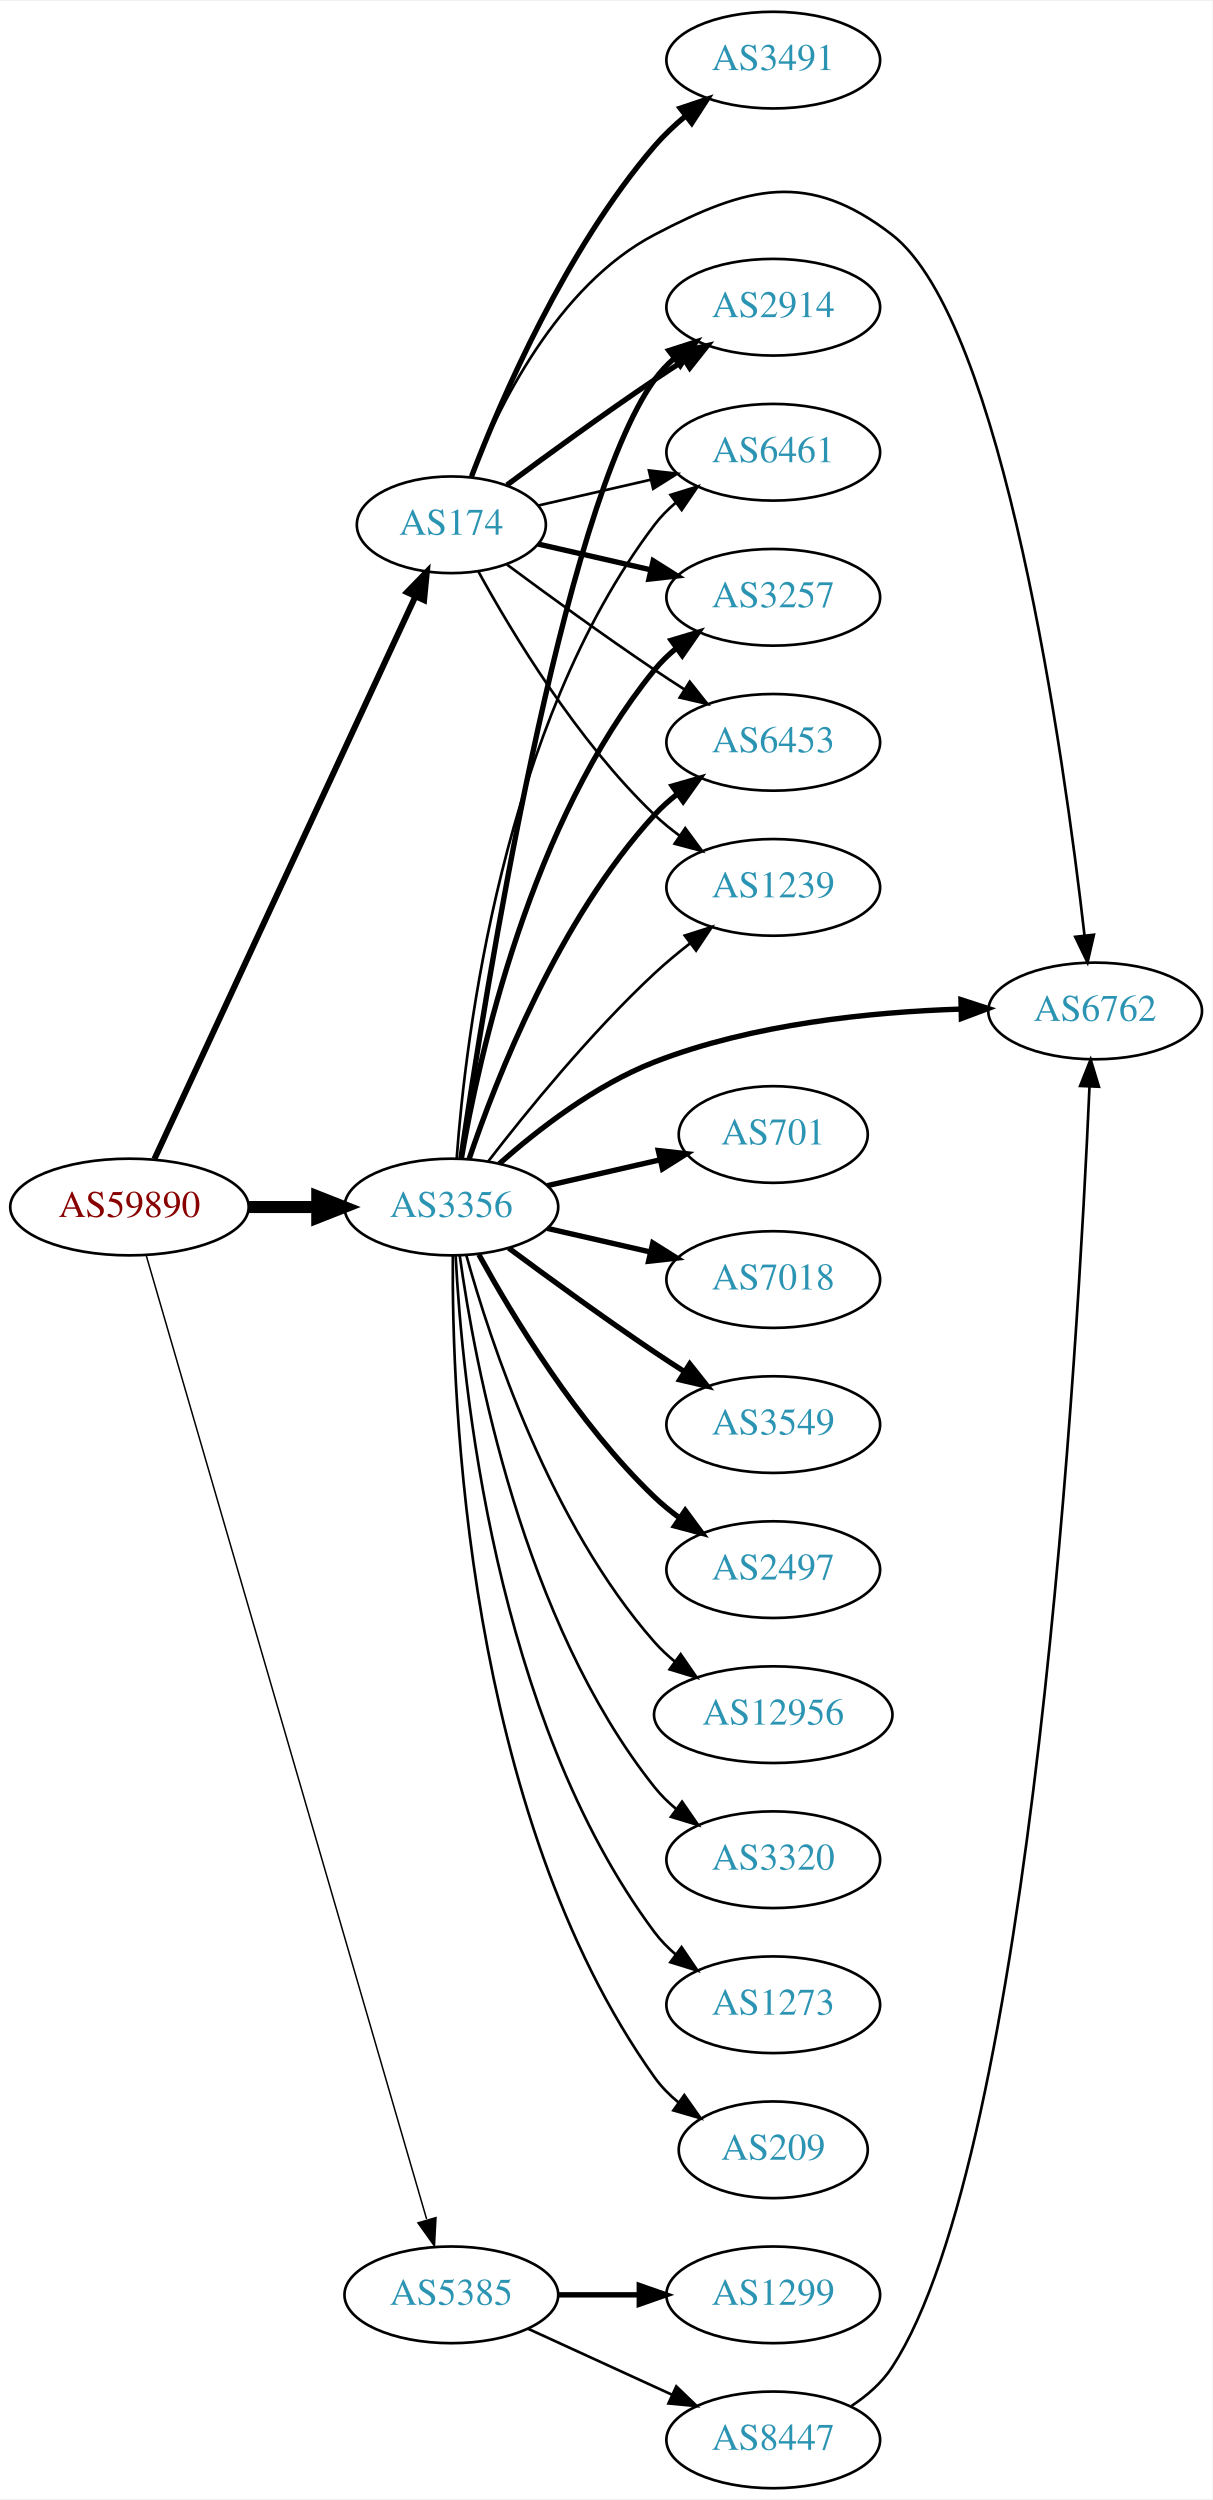
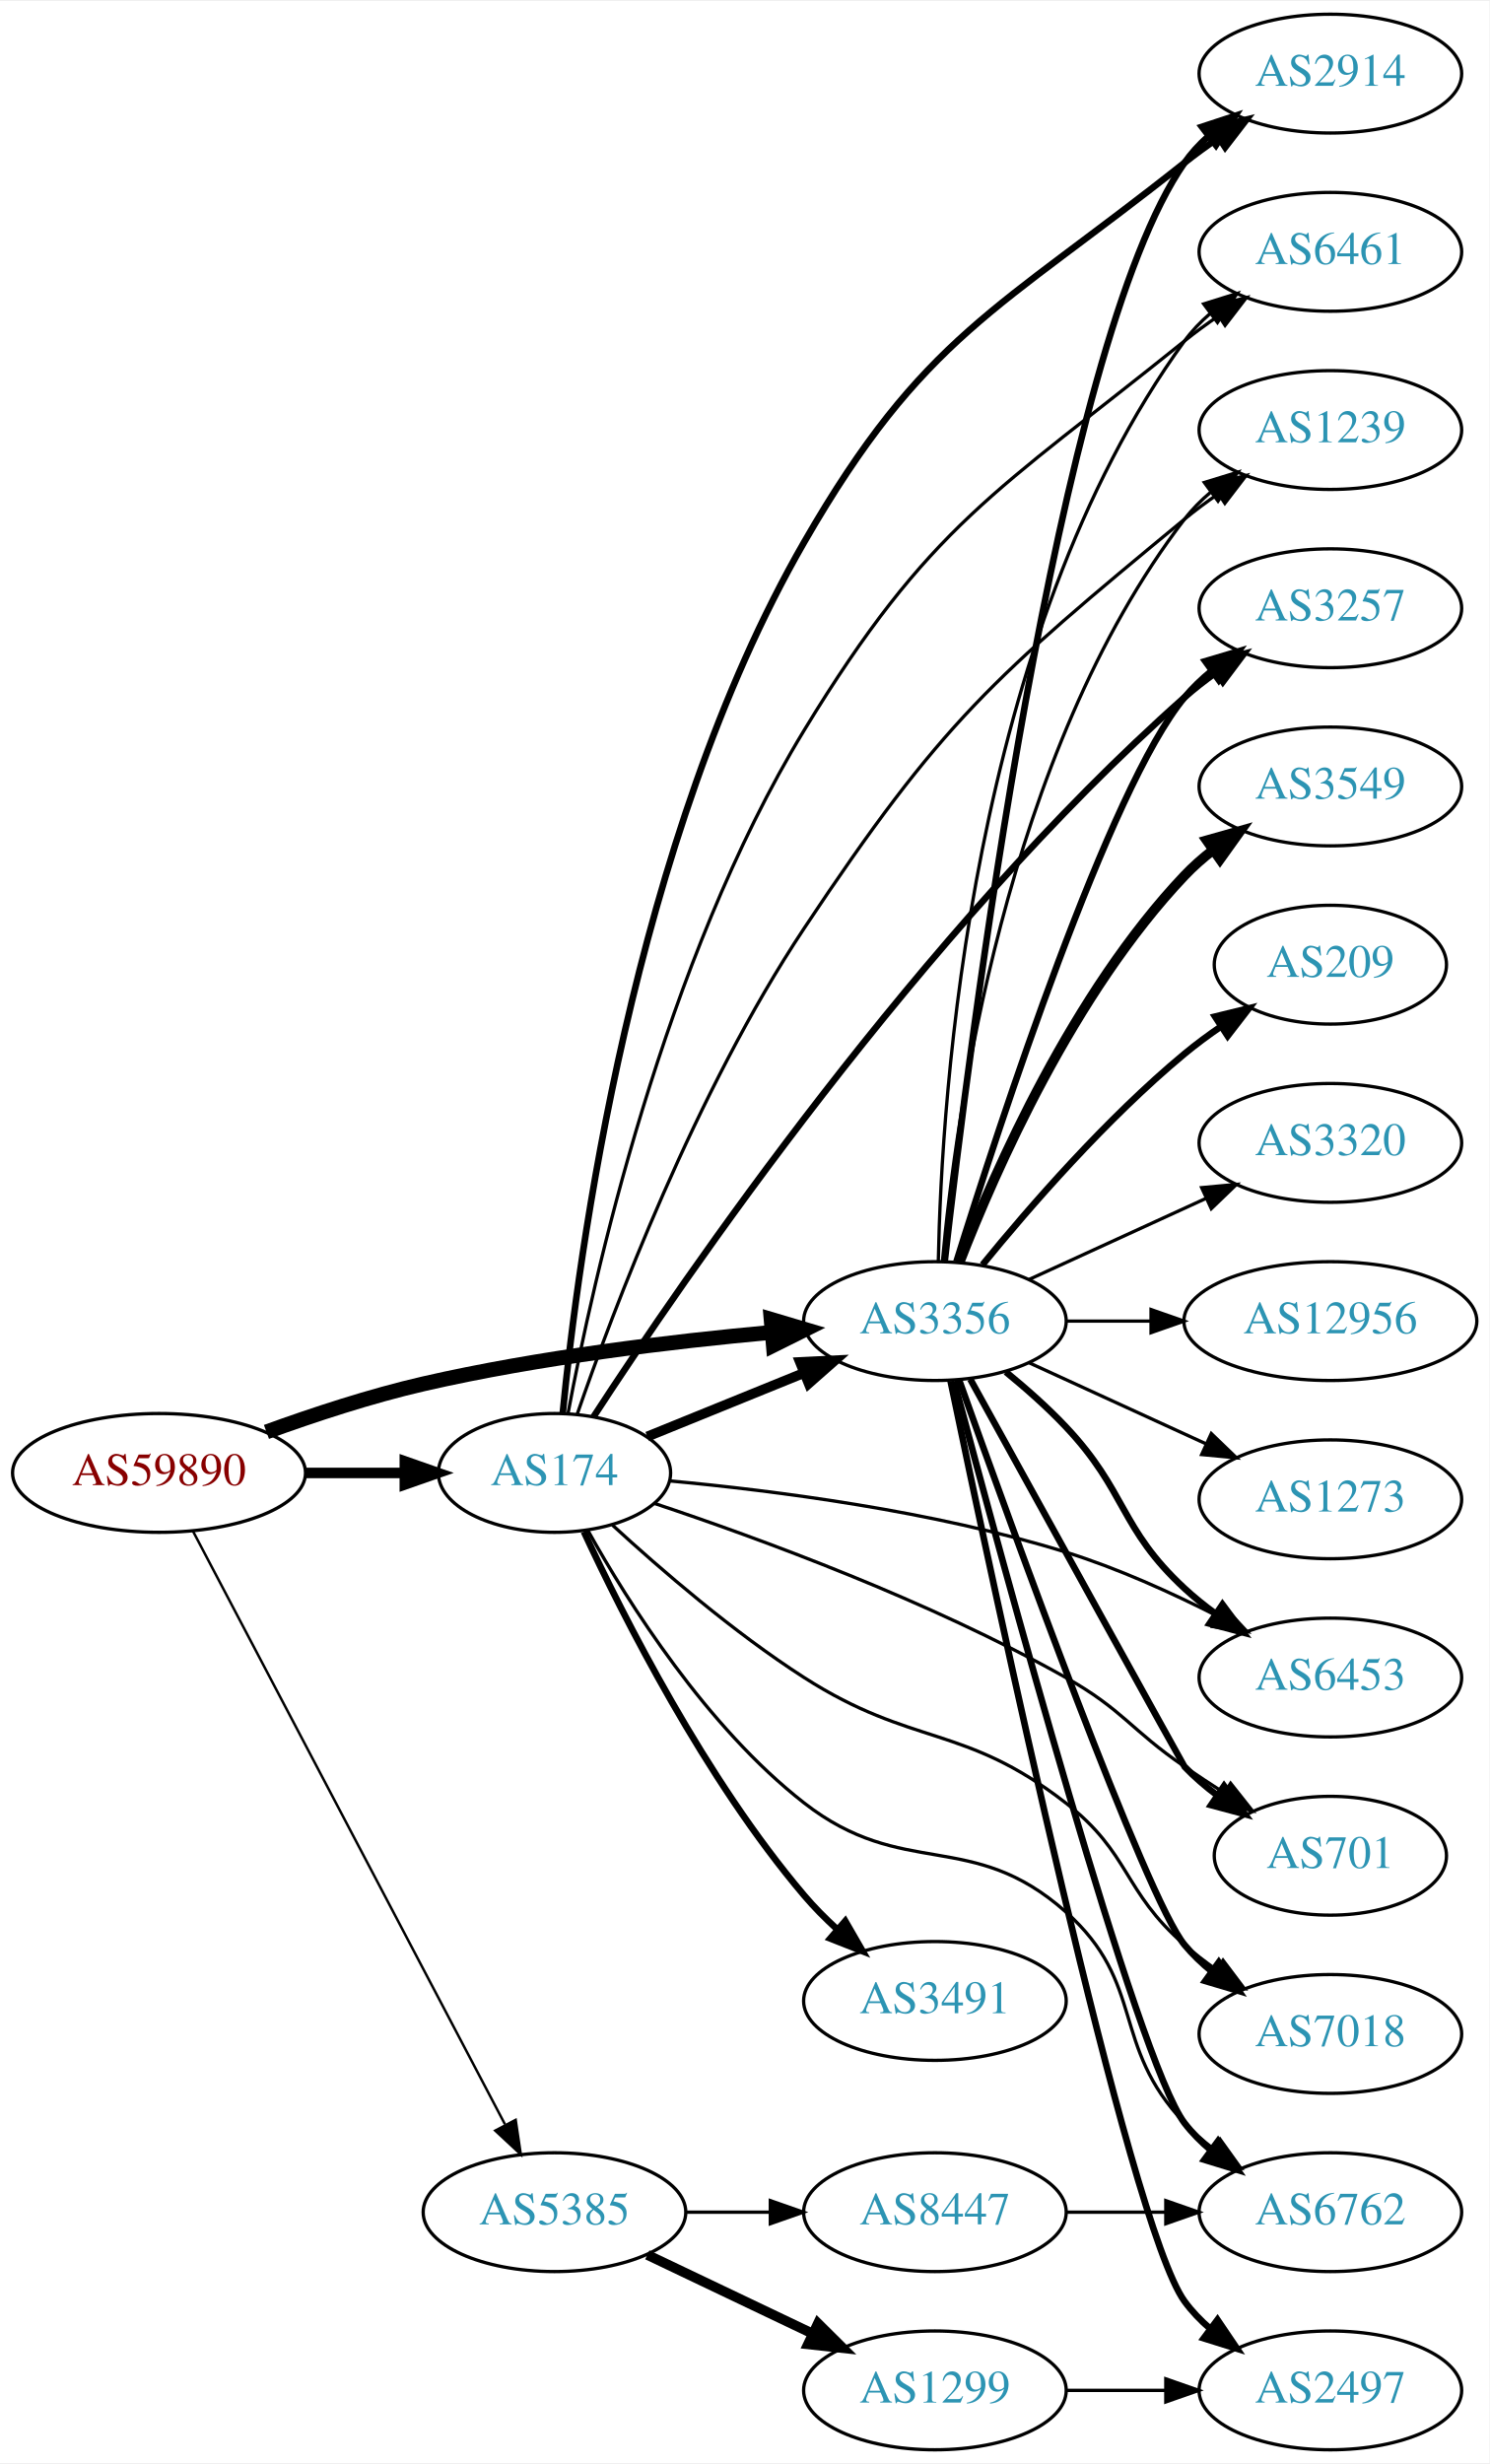
- <svg xmlns="http://www.w3.org/2000/svg" xmlns:xlink="http://www.w3.org/1999/xlink" width="451pt" height="930pt" viewBox="0.00 0.00 451.37 930.00">
-   <g id="graph0" class="graph" transform="scale(1 1) rotate(0) translate(4 926)">
-     <polygon fill="white" stroke="none" points="-4,4 -4,-926 447.37,-926 447.37,4 -4,4" />
+ <svg xmlns="http://www.w3.org/2000/svg" xmlns:xlink="http://www.w3.org/1999/xlink" width="451pt" height="746pt" viewBox="0.00 0.00 451.37 746.00">
+   <g id="graph0" class="graph" transform="scale(1 1) rotate(0) translate(4 742)">
+     <polygon fill="white" stroke="none" points="-4,4 -4,-742 447.37,-742 447.37,4 -4,4" />
    <g id="node1" class="node">
      <g id="a_node1">
        <a xlink:href="/asn/59890" xlink:title="AS59890 ~ Kabel-TV Lampert GmbH &amp; Co KG [AT]">
-           <ellipse fill="#ffffff" stroke="black" cx="44.196" cy="-477" rx="44.393" ry="18" />
-           <text text-anchor="middle" x="44.196" y="-473.3" font-family="Times,serif" font-size="14.00" fill="#880000">AS59890</text>
+           <ellipse fill="#ffffff" stroke="black" cx="44.196" cy="-296" rx="44.393" ry="18" />
+           <text text-anchor="middle" x="44.196" y="-292.3" font-family="Times,serif" font-size="14.00" fill="#880000">AS59890</text>
        </a>
      </g>
    </g>
    <g id="node2" class="node">
      <g id="a_node2">
        <a xlink:href="/asn/174" xlink:title="AS174 ~ Cogent Communications [US]">
-           <ellipse fill="#ffffff" stroke="black" cx="164.039" cy="-731" rx="35.194" ry="18" />
-           <text text-anchor="middle" x="164.039" y="-727.3" font-family="Times,serif" font-size="14.00" fill="#2c94b3">AS174</text>
+           <ellipse fill="#ffffff" stroke="black" cx="164.039" cy="-296" rx="35.194" ry="18" />
+           <text text-anchor="middle" x="164.039" y="-292.3" font-family="Times,serif" font-size="14.00" fill="#2c94b3">AS174</text>
        </a>
      </g>
    </g>
    <g id="edge1" class="edge">
-       <path fill="none" stroke="black" stroke-width="2.25" d="M53.483,-494.861C73.859,-538.78 126.497,-652.237 150.624,-704.242" />
-       <polygon fill="black" stroke="black" stroke-width="2.25" points="147.534,-705.898 154.918,-713.496 153.884,-702.952 147.534,-705.898" />
+       <path fill="none" stroke="black" stroke-width="3.188" d="M88.407,-296C98.255,-296 108.735,-296 118.632,-296" />
+       <polygon fill="black" stroke="black" stroke-width="3.188" points="118.684,-299.5 128.684,-296 118.684,-292.5 118.684,-299.5" />
    </g>
    <g id="node3" class="node">
      <g id="a_node3">
        <a xlink:href="/asn/3356" xlink:title="AS3356 ~ Level 3 Parent, LLC [US]">
-           <ellipse fill="#ffffff" stroke="black" cx="164.039" cy="-477" rx="39.794" ry="18" />
-           <text text-anchor="middle" x="164.039" y="-473.3" font-family="Times,serif" font-size="14.00" fill="#2c94b3">AS3356</text>
+           <ellipse fill="#ffffff" stroke="black" cx="279.332" cy="-342" rx="39.794" ry="18" />
+           <text text-anchor="middle" x="279.332" y="-338.3" font-family="Times,serif" font-size="14.00" fill="#2c94b3">AS3356</text>
        </a>
      </g>
    </g>
    <g id="edge2" class="edge">
-       <path fill="none" stroke="black" stroke-width="4.5" d="M88.407,-477C96.72,-477 105.482,-477 113.965,-477" />
-       <polygon fill="black" stroke="black" stroke-width="4.5" points="114.123,-480.938 124.123,-477 114.123,-473.063 114.123,-480.938" />
+       <path fill="none" stroke="black" stroke-width="4.5" d="M76.747,-308.424C91.088,-313.636 108.394,-319.327 124.392,-323 159.29,-331.013 199.466,-335.827 230.023,-338.605" />
+       <polygon fill="black" stroke="black" stroke-width="4.5" points="229.692,-342.528 239.995,-339.47 230.373,-334.683 229.692,-342.528" />
    </g>
    <g id="node4" class="node">
      <g id="a_node4">
        <a xlink:href="/asn/5385" xlink:title="AS5385 ~ Russmedia IT GmbH [AT]">
          <ellipse fill="#ffffff" stroke="black" cx="164.039" cy="-72" rx="39.794" ry="18" />
          <text text-anchor="middle" x="164.039" y="-68.3" font-family="Times,serif" font-size="14.00" fill="#2c94b3">AS5385</text>
        </a>
      </g>
    </g>
    <g id="edge3" class="edge">
-       <path fill="none" stroke="black" stroke-width="0.562" d="M50.412,-459.075C69.003,-395.182 132.125,-178.242 154.824,-100.232" />
-       <polygon fill="black" stroke="black" stroke-width="0.562" points="158.316,-100.757 157.75,-90.177 151.595,-98.801 158.316,-100.757" />
+       <path fill="none" stroke="black" stroke-width="0.75" d="M54.443,-278.423C75.009,-239.33 124.641,-144.987 149.033,-98.623" />
+       <polygon fill="black" stroke="black" stroke-width="0.75" points="152.276,-99.975 153.835,-89.495 146.081,-96.716 152.276,-99.975" />
+     </g>
+     <g id="edge11" class="edge">
+       <path fill="none" stroke="black" stroke-width="3" d="M192.175,-307.018C206.378,-312.785 224.016,-319.946 239.626,-326.285" />
+       <polygon fill="black" stroke="black" stroke-width="3" points="238.453,-329.586 249.035,-330.105 241.086,-323.1 238.453,-329.586" />
    </g>
    <g id="node5" class="node">
      <g id="a_node5">
-         <a xlink:href="/asn/2914" xlink:title="AS2914 ~ NTT America, Inc. [US]">
-           <ellipse fill="#ffffff" stroke="black" cx="283.881" cy="-812" rx="39.794" ry="18" />
-           <text text-anchor="middle" x="283.881" y="-808.3" font-family="Times,serif" font-size="14.00" fill="#2c94b3">AS2914</text>
+         <a xlink:href="/asn/3491" xlink:title="AS3491 ~ PCCW Global, Inc. [US]">
+           <ellipse fill="#ffffff" stroke="black" cx="279.332" cy="-136" rx="39.794" ry="18" />
+           <text text-anchor="middle" x="279.332" y="-132.3" font-family="Times,serif" font-size="14.00" fill="#2c94b3">AS3491</text>
        </a>
      </g>
    </g>
    <g id="edge4" class="edge">
-       <path fill="none" stroke="black" stroke-width="2" d="M184.74,-745.81C199.642,-756.875 220.71,-772.228 239.685,-785 243.234,-787.389 246.984,-789.839 250.733,-792.242" />
-       <polygon fill="black" stroke="black" stroke-width="2" points="249.059,-795.325 259.381,-797.712 252.801,-789.409 249.059,-795.325" />
+       <path fill="none" stroke="black" stroke-width="2" d="M172.948,-278.19C184.994,-252.246 209.728,-203.309 239.685,-168 242.683,-164.467 246.103,-161.021 249.64,-157.778" />
+       <polygon fill="black" stroke="black" stroke-width="2" points="252.161,-160.226 257.455,-151.048 247.593,-154.922 252.161,-160.226" />
    </g>
    <g id="node6" class="node">
      <g id="a_node6">
-         <a xlink:href="/asn/6461" xlink:title="AS6461 ~ Zayo Bandwidth [US]">
-           <ellipse fill="#ffffff" stroke="black" cx="283.881" cy="-758" rx="39.794" ry="18" />
-           <text text-anchor="middle" x="283.881" y="-754.3" font-family="Times,serif" font-size="14.00" fill="#2c94b3">AS6461</text>
+         <a xlink:href="/asn/2914" xlink:title="AS2914 ~ NTT America, Inc. [US]">
+           <ellipse fill="#ffffff" stroke="black" cx="399.174" cy="-720" rx="39.794" ry="18" />
+           <text text-anchor="middle" x="399.174" y="-716.3" font-family="Times,serif" font-size="14.00" fill="#2c94b3">AS2914</text>
        </a>
      </g>
    </g>
    <g id="edge5" class="edge">
-       <path fill="none" stroke="black" d="M196.309,-738.165C209.148,-741.106 224.253,-744.567 238.22,-747.767" />
-       <polygon fill="black" stroke="black" points="237.612,-751.219 248.141,-750.04 239.175,-744.395 237.612,-751.219" />
+       <path fill="none" stroke="black" stroke-width="2" d="M166.541,-314.064C171.085,-360.707 187.727,-487.823 239.685,-578 275.817,-640.71 298.312,-647.978 354.978,-693 358.25,-695.599 361.785,-698.159 365.376,-700.605" />
+       <polygon fill="black" stroke="black" stroke-width="2" points="363.467,-703.539 373.755,-706.072 367.292,-697.676 363.467,-703.539" />
    </g>
    <g id="node7" class="node">
      <g id="a_node7">
-         <a xlink:href="/asn/3257" xlink:title="AS3257 ~ GTT [DE]">
-           <ellipse fill="#ffffff" stroke="black" cx="283.881" cy="-704" rx="39.794" ry="18" />
-           <text text-anchor="middle" x="283.881" y="-700.3" font-family="Times,serif" font-size="14.00" fill="#2c94b3">AS3257</text>
+         <a xlink:href="/asn/6461" xlink:title="AS6461 ~ Zayo Bandwidth [US]">
+           <ellipse fill="#ffffff" stroke="black" cx="399.174" cy="-666" rx="39.794" ry="18" />
+           <text text-anchor="middle" x="399.174" y="-662.3" font-family="Times,serif" font-size="14.00" fill="#2c94b3">AS6461</text>
        </a>
      </g>
    </g>
    <g id="edge6" class="edge">
-       <path fill="none" stroke="black" stroke-width="2" d="M196.309,-723.835C209.148,-720.894 224.253,-717.433 238.22,-714.233" />
-       <polygon fill="black" stroke="black" stroke-width="2" points="239.175,-717.605 248.141,-711.96 237.612,-710.781 239.175,-717.605" />
+       <path fill="none" stroke="black" d="M168.156,-314.093C175.607,-353.892 197.082,-451.052 239.685,-521 277.826,-583.621 297.865,-593.02 354.978,-639 358.233,-641.62 361.758,-644.193 365.342,-646.647" />
+       <polygon fill="black" stroke="black" points="363.43,-649.578 373.715,-652.122 367.261,-643.72 363.43,-649.578" />
    </g>
    <g id="node8" class="node">
      <g id="a_node8">
-         <a xlink:href="/asn/3491" xlink:title="AS3491 ~ PCCW Global, Inc. [US]">
-           <ellipse fill="#ffffff" stroke="black" cx="283.881" cy="-904" rx="39.794" ry="18" />
-           <text text-anchor="middle" x="283.881" y="-900.3" font-family="Times,serif" font-size="14.00" fill="#2c94b3">AS3491</text>
+         <a xlink:href="/asn/1239" xlink:title="AS1239 ~ Sprint [US]">
+           <ellipse fill="#ffffff" stroke="black" cx="399.174" cy="-612" rx="39.794" ry="18" />
+           <text text-anchor="middle" x="399.174" y="-608.3" font-family="Times,serif" font-size="14.00" fill="#2c94b3">AS1239</text>
        </a>
      </g>
    </g>
    <g id="edge7" class="edge">
-       <path fill="none" stroke="black" stroke-width="2" d="M171.547,-749.015C182.435,-777.42 206.463,-833.352 239.685,-872 243.096,-875.968 247.084,-879.732 251.234,-883.193" />
-       <polygon fill="black" stroke="black" stroke-width="2" points="249.254,-886.086 259.303,-889.445 253.542,-880.553 249.254,-886.086" />
+       <path fill="none" stroke="black" d="M170.939,-313.823C181.772,-345.166 206.776,-411.522 239.685,-461 281.361,-523.658 296.95,-537.087 354.978,-585 358.2,-587.661 361.705,-590.259 365.277,-592.727" />
+       <polygon fill="black" stroke="black" points="363.357,-595.653 373.636,-598.219 367.2,-589.803 363.357,-595.653" />
    </g>
    <g id="node9" class="node">
      <g id="a_node9">
-         <a xlink:href="/asn/6453" xlink:title="AS6453 ~ TATA COMMUNICATIONS (AMERICA) INC [US]">
-           <ellipse fill="#ffffff" stroke="black" cx="283.881" cy="-650" rx="39.794" ry="18" />
-           <text text-anchor="middle" x="283.881" y="-646.3" font-family="Times,serif" font-size="14.00" fill="#2c94b3">AS6453</text>
+         <a xlink:href="/asn/3257" xlink:title="AS3257 ~ GTT [DE]">
+           <ellipse fill="#ffffff" stroke="black" cx="399.174" cy="-558" rx="39.794" ry="18" />
+           <text text-anchor="middle" x="399.174" y="-554.3" font-family="Times,serif" font-size="14.00" fill="#2c94b3">AS3257</text>
        </a>
      </g>
    </g>
    <g id="edge8" class="edge">
-       <path fill="none" stroke="black" d="M184.74,-716.19C199.642,-705.125 220.71,-689.772 239.685,-677 243.234,-674.611 246.984,-672.161 250.733,-669.758" />
-       <polygon fill="black" stroke="black" points="252.801,-672.591 259.381,-664.288 249.059,-666.675 252.801,-672.591" />
+       <path fill="none" stroke="black" stroke-width="2" d="M175.84,-312.968C202.535,-353.997 275.258,-460.395 354.978,-531 357.947,-533.629 361.201,-536.166 364.55,-538.562" />
+       <polygon fill="black" stroke="black" stroke-width="2" points="362.703,-541.538 372.959,-544.2 366.602,-535.724 362.703,-541.538" />
    </g>
    <g id="node10" class="node">
      <g id="a_node10">
-         <a xlink:href="/asn/1239" xlink:title="AS1239 ~ Sprint [US]">
-           <ellipse fill="#ffffff" stroke="black" cx="283.881" cy="-596" rx="39.794" ry="18" />
-           <text text-anchor="middle" x="283.881" y="-592.3" font-family="Times,serif" font-size="14.00" fill="#2c94b3">AS1239</text>
+         <a xlink:href="/asn/6453" xlink:title="AS6453 ~ TATA COMMUNICATIONS (AMERICA) INC [US]">
+           <ellipse fill="#ffffff" stroke="black" cx="399.174" cy="-234" rx="39.794" ry="18" />
+           <text text-anchor="middle" x="399.174" y="-230.3" font-family="Times,serif" font-size="14.00" fill="#2c94b3">AS6453</text>
        </a>
      </g>
    </g>
    <g id="edge9" class="edge">
-       <path fill="none" stroke="black" d="M174.065,-713.679C186.548,-690.9 210.837,-650.547 239.685,-623 242.553,-620.261 245.742,-617.653 249.051,-615.215" />
-       <polygon fill="black" stroke="black" points="251.114,-618.044 257.411,-609.523 247.175,-612.258 251.114,-618.044" />
+       <path fill="none" stroke="black" d="M199.013,-293.573C230.641,-290.646 278.809,-284.471 318.978,-272 334.598,-267.151 351.031,-259.695 364.853,-252.668" />
+       <polygon fill="black" stroke="black" points="366.72,-255.641 373.963,-247.909 363.479,-249.437 366.72,-255.641" />
    </g>
    <g id="node11" class="node">
      <g id="a_node11">
-         <a xlink:href="/asn/6762" xlink:title="AS6762 ~ TELECOM ITALIA SPARKLE S.p.A. [IT]">
-           <ellipse fill="#ffffff" stroke="black" cx="403.724" cy="-550" rx="39.794" ry="18" />
-           <text text-anchor="middle" x="403.724" y="-546.3" font-family="Times,serif" font-size="14.00" fill="#2c94b3">AS6762</text>
+         <a xlink:href="/asn/701" xlink:title="AS701 ~ UUNET [US]">
+           <ellipse fill="#ffffff" stroke="black" cx="399.174" cy="-180" rx="35.194" ry="18" />
+           <text text-anchor="middle" x="399.174" y="-176.3" font-family="Times,serif" font-size="14.00" fill="#2c94b3">AS701</text>
        </a>
      </g>
    </g>
    <g id="edge10" class="edge">
-       <path fill="none" stroke="black" d="M171.262,-748.866C181.208,-774.293 203.352,-819.945 239.685,-839 274.476,-857.246 297.018,-863.056 328.077,-839 369.602,-806.838 392.17,-644.398 399.765,-578.17" />
-       <polygon fill="black" stroke="black" points="403.265,-578.369 400.895,-568.043 396.308,-577.593 403.265,-578.369" />
-     </g>
-     <g id="edge11" class="edge">
-       <path fill="none" stroke="black" stroke-width="2" d="M167.626,-495.295C176.221,-554.106 205.241,-737.256 239.685,-785 241.766,-787.885 244.259,-790.529 246.984,-792.938" />
-       <polygon fill="black" stroke="black" stroke-width="2" points="245.041,-795.857 255.125,-799.106 249.268,-790.277 245.041,-795.857" />
-     </g>
-     <g id="edge21" class="edge">
-       <path fill="none" stroke="black" d="M166.037,-495.264C169.33,-539.934 183.155,-656.483 239.685,-731 241.957,-733.994 244.665,-736.739 247.601,-739.234" />
-       <polygon fill="black" stroke="black" points="245.641,-742.137 255.767,-745.255 249.796,-736.503 245.641,-742.137" />
-     </g>
-     <g id="edge16" class="edge">
-       <path fill="none" stroke="black" stroke-width="2" d="M167.748,-494.961C174.197,-532.495 193.51,-620.444 239.685,-677 242.062,-679.911 244.841,-682.6 247.821,-685.06" />
-       <polygon fill="black" stroke="black" stroke-width="2" points="245.9,-687.991 256.048,-691.033 250.012,-682.326 245.9,-687.991" />
-     </g>
-     <g id="edge19" class="edge">
-       <path fill="none" stroke="black" stroke-width="2" d="M170.7,-495.027C180.703,-524.59 203.888,-583.983 239.685,-623 242.226,-625.77 245.114,-628.364 248.163,-630.764" />
-       <polygon fill="black" stroke="black" stroke-width="2" points="246.302,-633.734 256.486,-636.654 250.345,-628.021 246.302,-633.734" />
-     </g>
-     <g id="edge14" class="edge">
-       <path fill="none" stroke="black" d="M177.775,-494.016C191.879,-512.311 215.795,-541.761 239.685,-564 243.784,-567.816 248.334,-571.6 252.899,-575.159" />
-       <polygon fill="black" stroke="black" points="250.942,-578.066 261.038,-581.279 255.149,-572.472 250.942,-578.066" />
-     </g>
-     <g id="edge22" class="edge">
-       <path fill="none" stroke="black" stroke-width="2" d="M181.906,-493.139C196.122,-505.708 217.624,-522.415 239.685,-531 276.109,-545.175 320.303,-549.615 353.486,-550.683" />
-       <polygon fill="black" stroke="black" stroke-width="2" points="353.772,-554.19 363.849,-550.919 353.931,-547.192 353.772,-554.19" />
+       <path fill="none" stroke="black" d="M194.444,-286.722C226.214,-276.119 277.814,-257.198 318.978,-234 336.402,-224.181 338.483,-218.311 354.978,-207 358.773,-204.398 362.81,-201.738 366.833,-199.151" />
+       <polygon fill="black" stroke="black" points="368.94,-201.96 375.521,-193.657 365.199,-196.044 368.94,-201.96" />
    </g>
    <g id="node12" class="node">
      <g id="a_node12">
-         <a xlink:href="/asn/701" xlink:title="AS701 ~ UUNET [US]">
-           <ellipse fill="#ffffff" stroke="black" cx="283.881" cy="-504" rx="35.194" ry="18" />
-           <text text-anchor="middle" x="283.881" y="-500.3" font-family="Times,serif" font-size="14.00" fill="#2c94b3">AS701</text>
+         <a xlink:href="/asn/7018" xlink:title="AS7018 ~ AT&amp;T Services, Inc. [US]">
+           <ellipse fill="#ffffff" stroke="black" cx="399.174" cy="-126" rx="39.794" ry="18" />
+           <text text-anchor="middle" x="399.174" y="-122.3" font-family="Times,serif" font-size="14.00" fill="#2c94b3">AS7018</text>
        </a>
      </g>
    </g>
    <g id="edge12" class="edge">
-       <path fill="none" stroke="black" stroke-width="2" d="M199.758,-484.955C212.85,-487.955 227.873,-491.396 241.513,-494.522" />
-       <polygon fill="black" stroke="black" stroke-width="2" points="241.091,-498.016 251.621,-496.838 242.655,-491.193 241.091,-498.016" />
+       <path fill="none" stroke="black" d="M181.602,-280.194C196.146,-266.832 218.269,-247.727 239.685,-234 272.586,-212.911 288.114,-219.971 318.978,-196 338.663,-180.712 336.177,-169.364 354.978,-153 357.97,-150.396 361.238,-147.876 364.596,-145.491" />
+       <polygon fill="black" stroke="black" points="366.645,-148.331 373.016,-139.866 362.756,-142.51 366.645,-148.331" />
    </g>
    <g id="node13" class="node">
      <g id="a_node13">
-         <a xlink:href="/asn/7018" xlink:title="AS7018 ~ AT&amp;T Services, Inc. [US]">
-           <ellipse fill="#ffffff" stroke="black" cx="283.881" cy="-450" rx="39.794" ry="18" />
-           <text text-anchor="middle" x="283.881" y="-446.3" font-family="Times,serif" font-size="14.00" fill="#2c94b3">AS7018</text>
+         <a xlink:href="/asn/6762" xlink:title="AS6762 ~ TELECOM ITALIA SPARKLE S.p.A. [IT]">
+           <ellipse fill="#ffffff" stroke="black" cx="399.174" cy="-72" rx="39.794" ry="18" />
+           <text text-anchor="middle" x="399.174" y="-68.3" font-family="Times,serif" font-size="14.00" fill="#2c94b3">AS6762</text>
        </a>
      </g>
    </g>
    <g id="edge13" class="edge">
-       <path fill="none" stroke="black" stroke-width="2" d="M199.758,-469.045C211.758,-466.296 225.379,-463.175 238.071,-460.267" />
-       <polygon fill="black" stroke="black" stroke-width="2" points="239.037,-463.636 248.003,-457.991 237.474,-456.813 239.037,-463.636" />
+       <path fill="none" stroke="black" d="M174.168,-278.546C186.425,-256.607 210.122,-219.038 239.685,-196 269.794,-172.537 290.442,-188.353 318.978,-163 343.376,-141.324 332.441,-122.604 354.978,-99 357.574,-96.281 360.498,-93.722 363.57,-91.342" />
+       <polygon fill="black" stroke="black" points="365.748,-94.09 371.925,-85.482 361.728,-88.359 365.748,-94.09" />
+     </g>
+     <g id="edge18" class="edge">
+       <path fill="none" stroke="black" stroke-width="2" d="M282.302,-360.101C289.53,-423.928 316.207,-637.628 354.978,-693 356.956,-695.825 359.334,-698.416 361.944,-700.779" />
+       <polygon fill="black" stroke="black" stroke-width="2" points="360.238,-703.881 370.303,-707.188 364.497,-698.326 360.238,-703.881" />
+     </g>
+     <g id="edge25" class="edge">
+       <path fill="none" stroke="black" d="M280.363,-360.337C281.337,-410.079 290.056,-549.806 354.978,-639 357.19,-642.039 359.858,-644.813 362.77,-647.326" />
+       <polygon fill="black" stroke="black" points="360.788,-650.214 370.901,-653.373 364.965,-644.597 360.788,-650.214" />
+     </g>
+     <g id="edge22" class="edge">
+       <path fill="none" stroke="black" d="M281.616,-360.117C285.514,-403.332 300.531,-514.131 354.978,-585 357.268,-587.981 359.988,-590.716 362.932,-593.205" />
+       <polygon fill="black" stroke="black" points="360.979,-596.113 371.109,-599.218 365.126,-590.473 360.979,-596.113" />
+     </g>
+     <g id="edge23" class="edge">
+       <path fill="none" stroke="black" stroke-width="2" d="M285.852,-360.025C298.885,-401.771 332.183,-503.614 354.978,-531 357.383,-533.889 360.179,-536.563 363.172,-539.013" />
+       <polygon fill="black" stroke="black" stroke-width="2" points="361.26,-541.95 371.415,-544.973 365.361,-536.277 361.26,-541.95" />
+     </g>
+     <g id="edge16" class="edge">
+       <path fill="none" stroke="black" stroke-width="2" d="M300.82,-326.604C306.94,-321.601 313.478,-315.829 318.978,-310 337.525,-290.346 335.167,-279.379 354.978,-261 357.886,-258.303 361.1,-255.722 364.424,-253.3" />
+       <polygon fill="black" stroke="black" stroke-width="2" points="366.483,-256.132 372.803,-247.629 362.56,-250.335 366.483,-256.132" />
+     </g>
+     <g id="edge26" class="edge">
+       <path fill="none" stroke="black" stroke-width="2" d="M290.046,-324.397C310.195,-287.894 354.693,-207.301 354.978,-207 357.921,-203.895 361.294,-200.999 364.83,-198.345" />
+       <polygon fill="black" stroke="black" stroke-width="2" points="366.959,-201.129 373.249,-192.603 363.015,-195.346 366.959,-201.129" />
+     </g>
+     <g id="edge24" class="edge">
+       <path fill="none" stroke="black" stroke-width="2" d="M286.662,-324.14C302.502,-279.733 343.411,-166.897 354.978,-153 357.383,-150.111 360.179,-147.437 363.172,-144.987" />
+       <polygon fill="black" stroke="black" stroke-width="2" points="365.361,-147.723 371.415,-139.027 361.26,-142.05 365.361,-147.723" />
+     </g>
+     <g id="edge17" class="edge">
+       <path fill="none" stroke="black" stroke-width="2" d="M285.126,-323.826C299.282,-270.569 340.795,-117.461 354.978,-99 357.268,-96.019 359.988,-93.284 362.932,-90.796" />
+       <polygon fill="black" stroke="black" stroke-width="2" points="365.126,-93.527 371.109,-84.782 360.979,-87.888 365.126,-93.527" />
    </g>
    <g id="node14" class="node">
      <g id="a_node14">
        <a xlink:href="/asn/3549" xlink:title="AS3549 ~ Level 3 Parent, LLC [US]">
-           <ellipse fill="#ffffff" stroke="black" cx="283.881" cy="-396" rx="39.794" ry="18" />
-           <text text-anchor="middle" x="283.881" y="-392.3" font-family="Times,serif" font-size="14.00" fill="#2c94b3">AS3549</text>
-         </a>
-       </g>
-     </g>
-     <g id="edge15" class="edge">
-       <path fill="none" stroke="black" stroke-width="2" d="M185.369,-461.723C200.231,-450.696 220.976,-435.593 239.685,-423 243.234,-420.611 246.984,-418.161 250.733,-415.758" />
-       <polygon fill="black" stroke="black" stroke-width="2" points="252.801,-418.591 259.381,-410.288 249.059,-412.675 252.801,-418.591" />
+           <ellipse fill="#ffffff" stroke="black" cx="399.174" cy="-504" rx="39.794" ry="18" />
+           <text text-anchor="middle" x="399.174" y="-500.3" font-family="Times,serif" font-size="14.00" fill="#2c94b3">AS3549</text>
+         </a>
+       </g>
+     </g>
+     <g id="edge14" class="edge">
+       <path fill="none" stroke="black" stroke-width="3" d="M286.855,-359.994C297.605,-387.728 321.262,-441.429 354.978,-477 357.564,-479.728 360.481,-482.294 363.55,-484.677" />
+       <polygon fill="black" stroke="black" stroke-width="3" points="361.704,-487.658 371.898,-490.543 365.728,-481.93 361.704,-487.658" />
    </g>
    <g id="node15" class="node">
      <g id="a_node15">
-         <a xlink:href="/asn/2497" xlink:title="AS2497 ~ Internet Initiative Japan Inc. [JP]">
-           <ellipse fill="#ffffff" stroke="black" cx="283.881" cy="-342" rx="39.794" ry="18" />
-           <text text-anchor="middle" x="283.881" y="-338.3" font-family="Times,serif" font-size="14.00" fill="#2c94b3">AS2497</text>
-         </a>
-       </g>
-     </g>
-     <g id="edge17" class="edge">
-       <path fill="none" stroke="black" stroke-width="2" d="M174.28,-459.287C186.825,-436.439 211.002,-396.389 239.685,-369 242.553,-366.261 245.742,-363.653 249.051,-361.215" />
-       <polygon fill="black" stroke="black" stroke-width="2" points="251.114,-364.044 257.411,-355.523 247.175,-358.258 251.114,-364.044" />
+         <a xlink:href="/asn/209" xlink:title="AS209 ~ CenturyLink Communications, LLC [US]">
+           <ellipse fill="#ffffff" stroke="black" cx="399.174" cy="-450" rx="35.194" ry="18" />
+           <text text-anchor="middle" x="399.174" y="-446.3" font-family="Times,serif" font-size="14.00" fill="#2c94b3">AS209</text>
+         </a>
+       </g>
+     </g>
+     <g id="edge15" class="edge">
+       <path fill="none" stroke="black" stroke-width="2" d="M293.751,-359.065C307.865,-376.375 331.28,-403.345 354.978,-423 358.441,-425.872 362.234,-428.669 366.088,-431.308" />
+       <polygon fill="black" stroke="black" stroke-width="2" points="364.231,-434.275 374.521,-436.797 368.05,-428.408 364.231,-434.275" />
    </g>
    <g id="node16" class="node">
      <g id="a_node16">
-         <a xlink:href="/asn/12956" xlink:title="AS12956 ~ TELXIUS [ES]">
-           <ellipse fill="#ffffff" stroke="black" cx="283.881" cy="-288" rx="44.393" ry="18" />
-           <text text-anchor="middle" x="283.881" y="-284.3" font-family="Times,serif" font-size="14.00" fill="#2c94b3">AS12956</text>
-         </a>
-       </g>
-     </g>
-     <g id="edge18" class="edge">
-       <path fill="none" stroke="black" d="M169.612,-459.054C178.517,-427.005 200.801,-359.158 239.685,-315 241.975,-312.399 244.577,-309.962 247.34,-307.699" />
-       <polygon fill="black" stroke="black" points="249.419,-310.515 255.434,-301.792 245.293,-304.86 249.419,-310.515" />
+         <a xlink:href="/asn/3320" xlink:title="AS3320 ~ DTAG [DE]">
+           <ellipse fill="#ffffff" stroke="black" cx="399.174" cy="-396" rx="39.794" ry="18" />
+           <text text-anchor="middle" x="399.174" y="-392.3" font-family="Times,serif" font-size="14.00" fill="#2c94b3">AS3320</text>
+         </a>
+       </g>
+     </g>
+     <g id="edge19" class="edge">
+       <path fill="none" stroke="black" d="M307.96,-354.661C323.917,-361.973 344.188,-371.261 361.471,-379.181" />
+       <polygon fill="black" stroke="black" points="360.169,-382.435 370.718,-383.419 363.085,-376.071 360.169,-382.435" />
    </g>
    <g id="node17" class="node">
      <g id="a_node17">
-         <a xlink:href="/asn/3320" xlink:title="AS3320 ~ DTAG [DE]">
-           <ellipse fill="#ffffff" stroke="black" cx="283.881" cy="-234" rx="39.794" ry="18" />
-           <text text-anchor="middle" x="283.881" y="-230.3" font-family="Times,serif" font-size="14.00" fill="#2c94b3">AS3320</text>
+         <a xlink:href="/asn/2497" xlink:title="AS2497 ~ Internet Initiative Japan Inc. [JP]">
+           <ellipse fill="#ffffff" stroke="black" cx="399.174" cy="-18" rx="39.794" ry="18" />
+           <text text-anchor="middle" x="399.174" y="-14.3" font-family="Times,serif" font-size="14.00" fill="#2c94b3">AS2497</text>
        </a>
      </g>
    </g>
    <g id="edge20" class="edge">
-       <path fill="none" stroke="black" d="M167.178,-458.83C172.678,-419.026 190.504,-322.767 239.685,-261 242.026,-258.06 244.781,-255.351 247.747,-252.879" />
-       <polygon fill="black" stroke="black" points="249.939,-255.612 255.953,-246.89 245.812,-249.958 249.939,-255.612" />
+       <path fill="none" stroke="black" stroke-width="2" d="M284.08,-323.791C296.748,-262.788 338.122,-68.158 354.978,-45 357.19,-41.961 359.858,-39.187 362.77,-36.674" />
+       <polygon fill="black" stroke="black" stroke-width="2" points="364.965,-39.403 370.901,-30.627 360.788,-33.786 364.965,-39.403" />
    </g>
    <g id="node18" class="node">
      <g id="a_node18">
-         <a xlink:href="/asn/1273" xlink:title="AS1273 ~ Vodafone Group PLC [EU]">
-           <ellipse fill="#ffffff" stroke="black" cx="283.881" cy="-180" rx="39.794" ry="18" />
-           <text text-anchor="middle" x="283.881" y="-176.3" font-family="Times,serif" font-size="14.00" fill="#2c94b3">AS1273</text>
-         </a>
-       </g>
-     </g>
-     <g id="edge23" class="edge">
-       <path fill="none" stroke="black" d="M165.63,-458.977C168.007,-412.588 179.925,-287.107 239.685,-207 241.933,-203.987 244.624,-201.231 247.551,-198.728" />
-       <polygon fill="black" stroke="black" points="249.746,-201.458 255.702,-192.697 245.582,-195.831 249.746,-201.458" />
+         <a xlink:href="/asn/12956" xlink:title="AS12956 ~ TELXIUS [ES]">
+           <ellipse fill="#ffffff" stroke="black" cx="399.174" cy="-342" rx="44.393" ry="18" />
+           <text text-anchor="middle" x="399.174" y="-338.3" font-family="Times,serif" font-size="14.00" fill="#2c94b3">AS12956</text>
+         </a>
+       </g>
+     </g>
+     <g id="edge21" class="edge">
+       <path fill="none" stroke="black" d="M319.244,-342C327.347,-342 336.022,-342 344.548,-342" />
+       <polygon fill="black" stroke="black" points="344.826,-345.5 354.826,-342 344.826,-338.5 344.826,-345.5" />
    </g>
    <g id="node19" class="node">
      <g id="a_node19">
-         <a xlink:href="/asn/209" xlink:title="AS209 ~ CenturyLink Communications, LLC [US]">
-           <ellipse fill="#ffffff" stroke="black" cx="283.881" cy="-126" rx="35.194" ry="18" />
-           <text text-anchor="middle" x="283.881" y="-122.3" font-family="Times,serif" font-size="14.00" fill="#2c94b3">AS209</text>
-         </a>
-       </g>
-     </g>
-     <g id="edge24" class="edge">
-       <path fill="none" stroke="black" d="M164.587,-458.937C164.168,-406.497 169.322,-251.707 239.685,-153 242.168,-149.516 245.256,-146.385 248.63,-143.598" />
-       <polygon fill="black" stroke="black" points="250.769,-146.371 256.875,-137.713 246.702,-140.674 250.769,-146.371" />
+         <a xlink:href="/asn/1273" xlink:title="AS1273 ~ RIPE Network Coordination Centre [NL]">
+           <ellipse fill="#ffffff" stroke="black" cx="399.174" cy="-288" rx="39.794" ry="18" />
+           <text text-anchor="middle" x="399.174" y="-284.3" font-family="Times,serif" font-size="14.00" fill="#2c94b3">AS1273</text>
+         </a>
+       </g>
+     </g>
+     <g id="edge27" class="edge">
+       <path fill="none" stroke="black" d="M307.96,-329.339C323.917,-322.027 344.188,-312.739 361.471,-304.819" />
+       <polygon fill="black" stroke="black" points="363.085,-307.929 370.718,-300.581 360.169,-301.565 363.085,-307.929" />
    </g>
    <g id="node20" class="node">
      <g id="a_node20">
-         <a xlink:href="/asn/1299" xlink:title="AS1299 ~ Telia Carrier [EU]">
-           <ellipse fill="#ffffff" stroke="black" cx="283.881" cy="-72" rx="39.794" ry="18" />
-           <text text-anchor="middle" x="283.881" y="-68.3" font-family="Times,serif" font-size="14.00" fill="#2c94b3">AS1299</text>
-         </a>
-       </g>
-     </g>
-     <g id="edge25" class="edge">
-       <path fill="none" stroke="black" stroke-width="2" d="M203.951,-72C213.505,-72 223.854,-72 233.817,-72" />
-       <polygon fill="black" stroke="black" stroke-width="2" points="234.009,-75.5 244.009,-72 234.009,-68.5 234.009,-75.5" />
+         <a xlink:href="/asn/8447" xlink:title="AS8447 ~ A1 Telekom Austria AG [AT]">
+           <ellipse fill="#ffffff" stroke="black" cx="279.332" cy="-72" rx="39.794" ry="18" />
+           <text text-anchor="middle" x="279.332" y="-68.3" font-family="Times,serif" font-size="14.00" fill="#2c94b3">AS8447</text>
+         </a>
+       </g>
+     </g>
+     <g id="edge28" class="edge">
+       <path fill="none" stroke="black" d="M203.711,-72C211.914,-72 220.678,-72 229.21,-72" />
+       <polygon fill="black" stroke="black" points="229.449,-75.5 239.449,-72 229.449,-68.5 229.449,-75.5" />
    </g>
    <g id="node21" class="node">
      <g id="a_node21">
-         <a xlink:href="/asn/8447" xlink:title="AS8447 ~ A1 Telekom Austria AG [AT]">
-           <ellipse fill="#ffffff" stroke="black" cx="283.881" cy="-18" rx="39.794" ry="18" />
-           <text text-anchor="middle" x="283.881" y="-14.3" font-family="Times,serif" font-size="14.00" fill="#2c94b3">AS8447</text>
-         </a>
-       </g>
-     </g>
-     <g id="edge26" class="edge">
-       <path fill="none" stroke="black" d="M192.667,-59.339C208.624,-52.027 228.895,-42.739 246.178,-34.819" />
-       <polygon fill="black" stroke="black" points="247.793,-37.929 255.425,-30.581 244.876,-31.565 247.793,-37.929" />
-     </g>
-     <g id="edge27" class="edge">
-       <path fill="none" stroke="black" d="M313.012,-30.636C318.815,-34.467 324.3,-39.228 328.077,-45 380.301,-124.806 397.475,-427.373 401.621,-521.725" />
-       <polygon fill="black" stroke="black" points="398.133,-522.083 402.053,-531.926 405.126,-521.787 398.133,-522.083" />
+         <a xlink:href="/asn/1299" xlink:title="AS1299 ~ Telia Carrier [EU]">
+           <ellipse fill="#ffffff" stroke="black" cx="279.332" cy="-18" rx="39.794" ry="18" />
+           <text text-anchor="middle" x="279.332" y="-14.3" font-family="Times,serif" font-size="14.00" fill="#2c94b3">AS1299</text>
+         </a>
+       </g>
+     </g>
+     <g id="edge29" class="edge">
+       <path fill="none" stroke="black" stroke-width="3" d="M192.175,-59.066C207.169,-51.919 225.99,-42.948 242.213,-35.215" />
+       <polygon fill="black" stroke="black" stroke-width="3" points="243.895,-38.291 251.417,-30.829 240.884,-31.972 243.895,-38.291" />
+     </g>
+     <g id="edge30" class="edge">
+       <path fill="none" stroke="black" d="M319.244,-72C328.798,-72 339.147,-72 349.11,-72" />
+       <polygon fill="black" stroke="black" points="349.302,-75.5 359.302,-72 349.302,-68.5 349.302,-75.5" />
+     </g>
+     <g id="edge31" class="edge">
+       <path fill="none" stroke="black" d="M319.244,-18C328.798,-18 339.147,-18 349.11,-18" />
+       <polygon fill="black" stroke="black" points="349.302,-21.5 359.302,-18 349.302,-14.5 349.302,-21.5" />
    </g>
  </g>
</svg>
